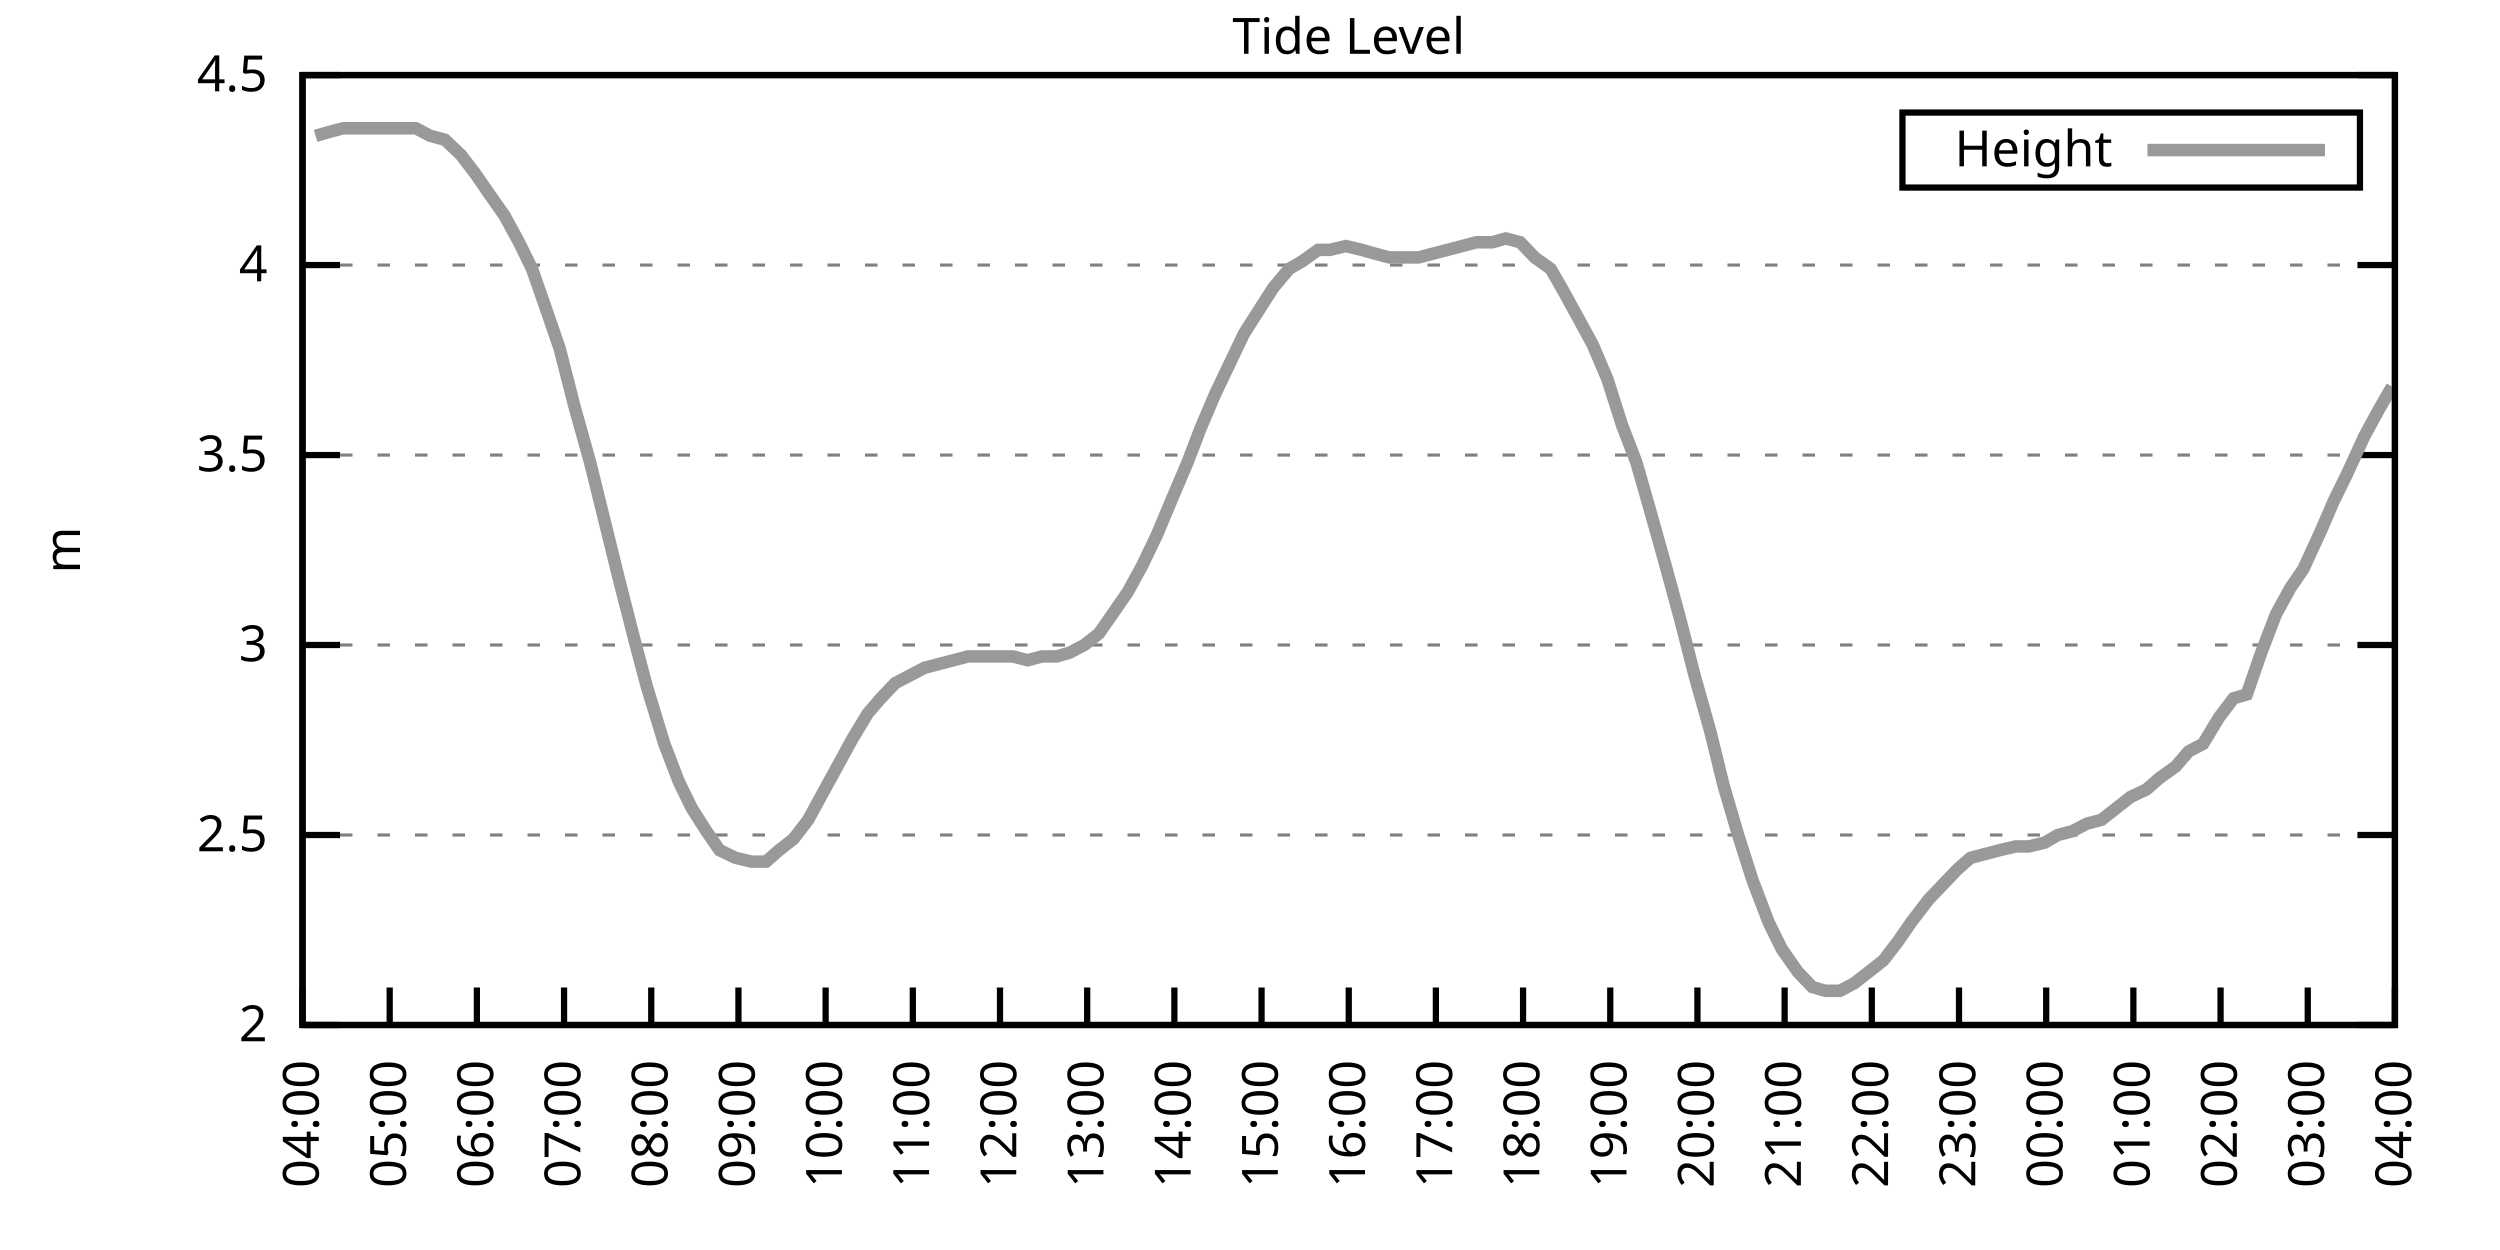
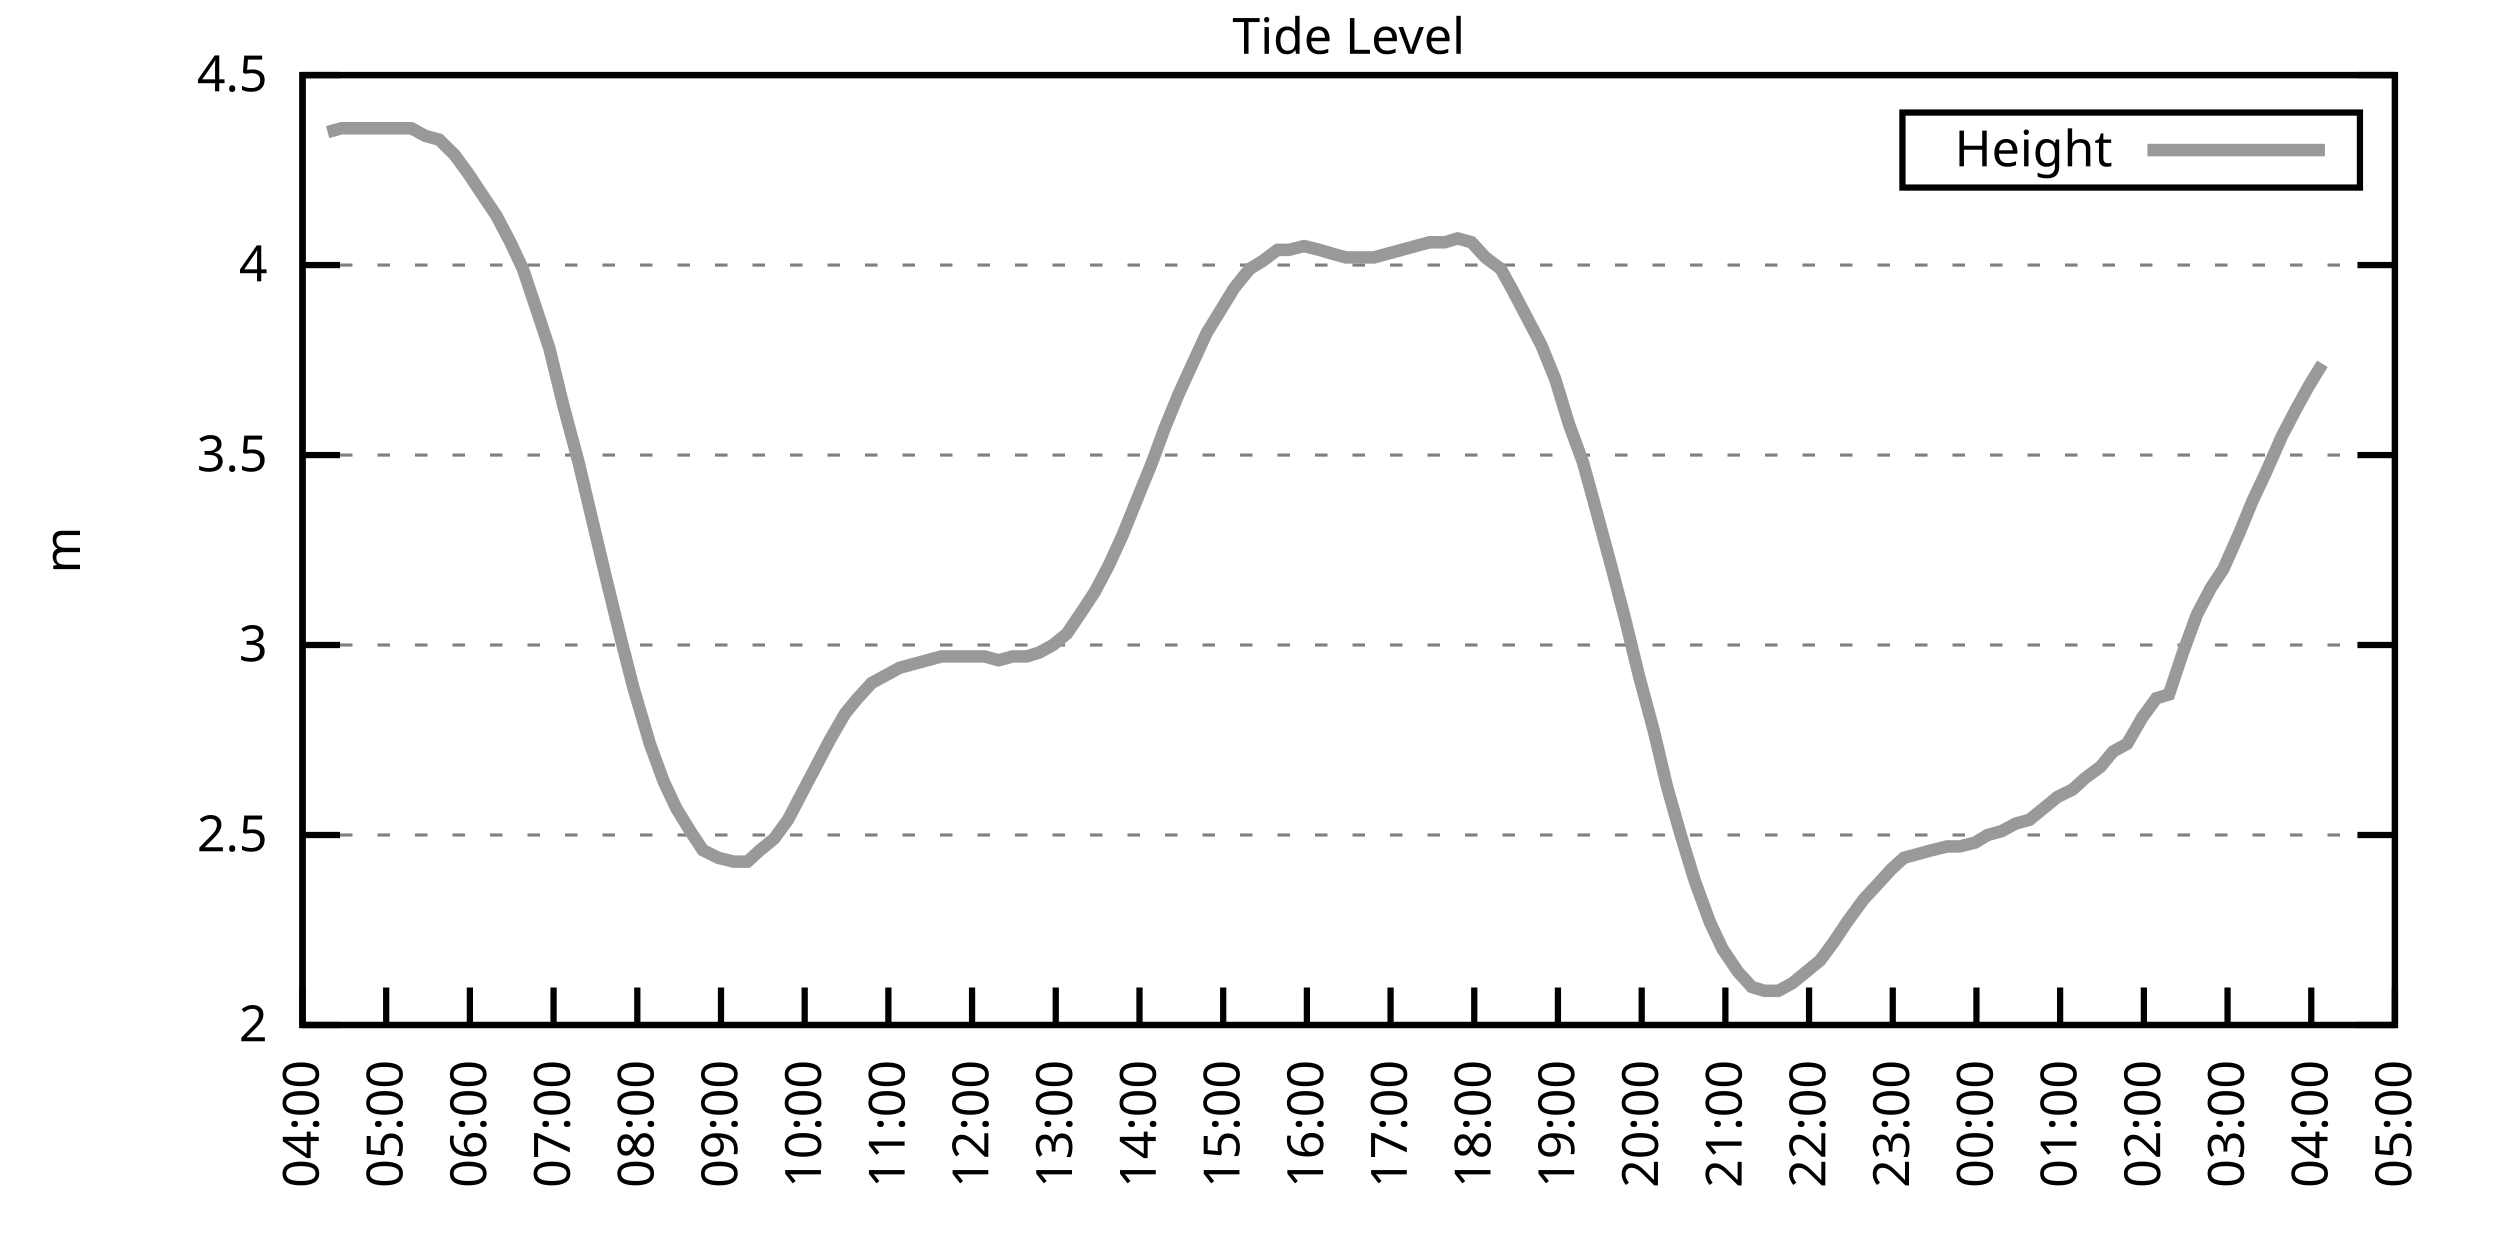
<svg xmlns="http://www.w3.org/2000/svg" xmlns:xlink="http://www.w3.org/1999/xlink" width="400" height="200" viewBox="0 0 400 200">
  <g id="gnuplot_canvas">
    <rect x="0" y="0" width="400" height="200" fill="none" />
    <defs>
      <circle id="gpDot" r="0.5" stroke-width="0.5" stroke="currentColor" />
      <path id="gpPt0" stroke-width="0.333" stroke="currentColor" d="M-1,0 h2 M0,-1 v2" />
      <path id="gpPt1" stroke-width="0.333" stroke="currentColor" d="M-1,-1 L1,1 M1,-1 L-1,1" />
      <path id="gpPt2" stroke-width="0.333" stroke="currentColor" d="M-1,0 L1,0 M0,-1 L0,1 M-1,-1 L1,1 M-1,1 L1,-1" />
      <rect id="gpPt3" stroke-width="0.333" stroke="currentColor" x="-1" y="-1" width="2" height="2" />
      <rect id="gpPt4" stroke-width="0.333" stroke="currentColor" fill="currentColor" x="-1" y="-1" width="2" height="2" />
      <circle id="gpPt5" stroke-width="0.333" stroke="currentColor" cx="0" cy="0" r="1" />
      <use xlink:href="#gpPt5" id="gpPt6" fill="currentColor" stroke="none" />
      <path id="gpPt7" stroke-width="0.333" stroke="currentColor" d="M0,-1.33 L-1.33,0.67 L1.33,0.67 z" />
      <use xlink:href="#gpPt7" id="gpPt8" fill="currentColor" stroke="none" />
      <use xlink:href="#gpPt7" id="gpPt9" stroke="currentColor" transform="rotate(180)" />
      <use xlink:href="#gpPt9" id="gpPt10" fill="currentColor" stroke="none" />
      <use xlink:href="#gpPt3" id="gpPt11" stroke="currentColor" transform="rotate(45)" />
      <use xlink:href="#gpPt11" id="gpPt12" fill="currentColor" stroke="none" />
      <path id="gpPt13" stroke-width="0.333" stroke="currentColor" d="M0,1.330 L1.265,0.411 L0.782,-1.067 L-0.782,-1.076 L-1.265,0.411 z" />
      <use xlink:href="#gpPt13" id="gpPt14" fill="currentColor" stroke="none" />
      <filter id="textbox" filterUnits="objectBoundingBox" x="0" y="0" height="1" width="1">
        <feFlood flood-color="white" flood-opacity="1" result="bgnd" />
        <feComposite in="SourceGraphic" in2="bgnd" operator="atop" />
      </filter>
      <filter id="greybox" filterUnits="objectBoundingBox" x="0" y="0" height="1" width="1">
        <feFlood flood-color="lightgrey" flood-opacity="1" result="grey" />
        <feComposite in="SourceGraphic" in2="grey" operator="atop" />
      </filter>
    </defs>
    <g fill="none" color="white" stroke="currentColor" stroke-width="1.00" stroke-linecap="butt" stroke-linejoin="miter">
</g>
    <g fill="none" color="black" stroke="currentColor" stroke-width="1.00" stroke-linecap="butt" stroke-linejoin="miter">
      <g stroke="none" shape-rendering="crispEdges">
        <polygon fill="rgb(255, 255, 255)" points="48.40,164.00 383.18,164.00 383.18,12.02 48.40,12.02 " />
      </g>
    </g>
    <g fill="none" color="black" stroke="currentColor" stroke-width="1.00" stroke-linecap="butt" stroke-linejoin="miter">
</g>
    <g fill="none" color="black" stroke="black" stroke-width="0.50" stroke-linecap="butt" stroke-linejoin="miter">
</g>
    <g fill="none" color="gray" stroke="currentColor" stroke-width="0.50" stroke-linecap="butt" stroke-linejoin="miter">
      <path stroke="gray" stroke-dasharray="2,4" class="gridline" d="M48.40,164.00 L383.19,164.00  " />
    </g>
    <g fill="none" color="gray" stroke="gray" stroke-width="1.00" stroke-linecap="butt" stroke-linejoin="miter">
</g>
    <g fill="none" color="black" stroke="currentColor" stroke-width="1.00" stroke-linecap="butt" stroke-linejoin="miter">
      <path stroke="black" d="M48.40,164.00 L54.40,164.00 M383.19,164.00 L377.19,164.00  " />
      <g transform="translate(42.80,166.60)" stroke="none" fill="black" font-family="Sans" font-size="8.00" text-anchor="end">
        <text>
          <tspan font-family="Sans"> 2</tspan>
        </text>
      </g>
    </g>
    <g fill="none" color="black" stroke="currentColor" stroke-width="1.00" stroke-linecap="butt" stroke-linejoin="miter">
</g>
    <g fill="none" color="black" stroke="black" stroke-width="0.50" stroke-linecap="butt" stroke-linejoin="miter">
</g>
    <g fill="none" color="gray" stroke="currentColor" stroke-width="0.50" stroke-linecap="butt" stroke-linejoin="miter">
      <path stroke="gray" stroke-dasharray="2,4" class="gridline" d="M48.40,133.60 L383.19,133.60  " />
    </g>
    <g fill="none" color="gray" stroke="gray" stroke-width="1.00" stroke-linecap="butt" stroke-linejoin="miter">
</g>
    <g fill="none" color="black" stroke="currentColor" stroke-width="1.00" stroke-linecap="butt" stroke-linejoin="miter">
      <path stroke="black" d="M48.40,133.60 L54.40,133.60 M383.19,133.60 L377.19,133.60  " />
      <g transform="translate(42.80,136.20)" stroke="none" fill="black" font-family="Sans" font-size="8.00" text-anchor="end">
        <text>
          <tspan font-family="Sans"> 2.5</tspan>
        </text>
      </g>
    </g>
    <g fill="none" color="black" stroke="currentColor" stroke-width="1.00" stroke-linecap="butt" stroke-linejoin="miter">
</g>
    <g fill="none" color="black" stroke="black" stroke-width="0.50" stroke-linecap="butt" stroke-linejoin="miter">
</g>
    <g fill="none" color="gray" stroke="currentColor" stroke-width="0.50" stroke-linecap="butt" stroke-linejoin="miter">
      <path stroke="gray" stroke-dasharray="2,4" class="gridline" d="M48.40,103.20 L383.19,103.20  " />
    </g>
    <g fill="none" color="gray" stroke="gray" stroke-width="1.00" stroke-linecap="butt" stroke-linejoin="miter">
</g>
    <g fill="none" color="black" stroke="currentColor" stroke-width="1.00" stroke-linecap="butt" stroke-linejoin="miter">
      <path stroke="black" d="M48.40,103.20 L54.40,103.20 M383.19,103.20 L377.19,103.20  " />
      <g transform="translate(42.80,105.80)" stroke="none" fill="black" font-family="Sans" font-size="8.00" text-anchor="end">
        <text>
          <tspan font-family="Sans"> 3</tspan>
        </text>
      </g>
    </g>
    <g fill="none" color="black" stroke="currentColor" stroke-width="1.00" stroke-linecap="butt" stroke-linejoin="miter">
</g>
    <g fill="none" color="black" stroke="black" stroke-width="0.50" stroke-linecap="butt" stroke-linejoin="miter">
</g>
    <g fill="none" color="gray" stroke="currentColor" stroke-width="0.50" stroke-linecap="butt" stroke-linejoin="miter">
      <path stroke="gray" stroke-dasharray="2,4" class="gridline" d="M48.40,72.81 L383.19,72.81  " />
    </g>
    <g fill="none" color="gray" stroke="gray" stroke-width="1.00" stroke-linecap="butt" stroke-linejoin="miter">
</g>
    <g fill="none" color="black" stroke="currentColor" stroke-width="1.00" stroke-linecap="butt" stroke-linejoin="miter">
      <path stroke="black" d="M48.40,72.81 L54.40,72.81 M383.19,72.81 L377.19,72.81  " />
      <g transform="translate(42.80,75.41)" stroke="none" fill="black" font-family="Sans" font-size="8.00" text-anchor="end">
        <text>
          <tspan font-family="Sans"> 3.5</tspan>
        </text>
      </g>
    </g>
    <g fill="none" color="black" stroke="currentColor" stroke-width="1.00" stroke-linecap="butt" stroke-linejoin="miter">
</g>
    <g fill="none" color="black" stroke="black" stroke-width="0.50" stroke-linecap="butt" stroke-linejoin="miter">
</g>
    <g fill="none" color="gray" stroke="currentColor" stroke-width="0.50" stroke-linecap="butt" stroke-linejoin="miter">
      <path stroke="gray" stroke-dasharray="2,4" class="gridline" d="M48.40,42.41 L383.19,42.41  " />
    </g>
    <g fill="none" color="gray" stroke="gray" stroke-width="1.00" stroke-linecap="butt" stroke-linejoin="miter">
</g>
    <g fill="none" color="black" stroke="currentColor" stroke-width="1.00" stroke-linecap="butt" stroke-linejoin="miter">
      <path stroke="black" d="M48.40,42.41 L54.40,42.41 M383.19,42.41 L377.19,42.41  " />
      <g transform="translate(42.80,45.01)" stroke="none" fill="black" font-family="Sans" font-size="8.00" text-anchor="end">
        <text>
          <tspan font-family="Sans"> 4</tspan>
        </text>
      </g>
    </g>
    <g fill="none" color="black" stroke="currentColor" stroke-width="1.00" stroke-linecap="butt" stroke-linejoin="miter">
</g>
    <g fill="none" color="black" stroke="black" stroke-width="0.50" stroke-linecap="butt" stroke-linejoin="miter">
</g>
    <g fill="none" color="gray" stroke="currentColor" stroke-width="0.50" stroke-linecap="butt" stroke-linejoin="miter">
      <path stroke="gray" stroke-dasharray="2,4" class="gridline" d="M48.40,12.01 L383.19,12.01  " />
    </g>
    <g fill="none" color="gray" stroke="gray" stroke-width="1.00" stroke-linecap="butt" stroke-linejoin="miter">
</g>
    <g fill="none" color="black" stroke="currentColor" stroke-width="1.00" stroke-linecap="butt" stroke-linejoin="miter">
      <path stroke="black" d="M48.40,12.01 L54.40,12.01 M383.19,12.01 L377.19,12.01  " />
      <g transform="translate(42.80,14.61)" stroke="none" fill="black" font-family="Sans" font-size="8.00" text-anchor="end">
        <text>
          <tspan font-family="Sans"> 4.5</tspan>
        </text>
      </g>
    </g>
    <g fill="none" color="black" stroke="currentColor" stroke-width="1.00" stroke-linecap="butt" stroke-linejoin="miter">
      <path stroke="black" d="M48.40,164.00 L48.40,158.00  " />
      <g transform="translate(51.00,169.60) rotate(270.00)" stroke="none" fill="black" font-family="Sans" font-size="8.00" text-anchor="end">
        <text>
          <tspan font-family="Sans">04:00</tspan>
        </text>
      </g>
    </g>
    <g fill="none" color="black" stroke="currentColor" stroke-width="1.00" stroke-linecap="butt" stroke-linejoin="miter">
-       <path stroke="black" d="M62.35,164.00 L62.35,158.00  " />
-       <g transform="translate(64.95,169.60) rotate(270.00)" stroke="none" fill="black" font-family="Sans" font-size="8.00" text-anchor="end">
+       <path stroke="black" d="M61.79,164.00 L61.79,158.00  " />
+       <g transform="translate(64.39,169.60) rotate(270.00)" stroke="none" fill="black" font-family="Sans" font-size="8.00" text-anchor="end">
        <text>
          <tspan font-family="Sans">05:00</tspan>
        </text>
      </g>
    </g>
    <g fill="none" color="black" stroke="currentColor" stroke-width="1.00" stroke-linecap="butt" stroke-linejoin="miter">
-       <path stroke="black" d="M76.30,164.00 L76.30,158.00  " />
-       <g transform="translate(78.90,169.60) rotate(270.00)" stroke="none" fill="black" font-family="Sans" font-size="8.00" text-anchor="end">
+       <path stroke="black" d="M75.18,164.00 L75.18,158.00  " />
+       <g transform="translate(77.78,169.60) rotate(270.00)" stroke="none" fill="black" font-family="Sans" font-size="8.00" text-anchor="end">
        <text>
          <tspan font-family="Sans">06:00</tspan>
        </text>
      </g>
    </g>
    <g fill="none" color="black" stroke="currentColor" stroke-width="1.00" stroke-linecap="butt" stroke-linejoin="miter">
-       <path stroke="black" d="M90.25,164.00 L90.25,158.00  " />
-       <g transform="translate(92.85,169.60) rotate(270.00)" stroke="none" fill="black" font-family="Sans" font-size="8.00" text-anchor="end">
+       <path stroke="black" d="M88.57,164.00 L88.57,158.00  " />
+       <g transform="translate(91.17,169.60) rotate(270.00)" stroke="none" fill="black" font-family="Sans" font-size="8.00" text-anchor="end">
        <text>
          <tspan font-family="Sans">07:00</tspan>
        </text>
      </g>
    </g>
    <g fill="none" color="black" stroke="currentColor" stroke-width="1.00" stroke-linecap="butt" stroke-linejoin="miter">
-       <path stroke="black" d="M104.20,164.00 L104.20,158.00  " />
-       <g transform="translate(106.80,169.60) rotate(270.00)" stroke="none" fill="black" font-family="Sans" font-size="8.00" text-anchor="end">
+       <path stroke="black" d="M101.97,164.00 L101.97,158.00  " />
+       <g transform="translate(104.57,169.60) rotate(270.00)" stroke="none" fill="black" font-family="Sans" font-size="8.00" text-anchor="end">
        <text>
          <tspan font-family="Sans">08:00</tspan>
        </text>
      </g>
    </g>
    <g fill="none" color="black" stroke="currentColor" stroke-width="1.00" stroke-linecap="butt" stroke-linejoin="miter">
-       <path stroke="black" d="M118.15,164.00 L118.15,158.00  " />
-       <g transform="translate(120.75,169.60) rotate(270.00)" stroke="none" fill="black" font-family="Sans" font-size="8.00" text-anchor="end">
+       <path stroke="black" d="M115.36,164.00 L115.36,158.00  " />
+       <g transform="translate(117.96,169.60) rotate(270.00)" stroke="none" fill="black" font-family="Sans" font-size="8.00" text-anchor="end">
        <text>
          <tspan font-family="Sans">09:00</tspan>
        </text>
      </g>
    </g>
    <g fill="none" color="black" stroke="currentColor" stroke-width="1.00" stroke-linecap="butt" stroke-linejoin="miter">
-       <path stroke="black" d="M132.10,164.00 L132.10,158.00  " />
-       <g transform="translate(134.70,169.60) rotate(270.00)" stroke="none" fill="black" font-family="Sans" font-size="8.00" text-anchor="end">
+       <path stroke="black" d="M128.75,164.00 L128.75,158.00  " />
+       <g transform="translate(131.35,169.60) rotate(270.00)" stroke="none" fill="black" font-family="Sans" font-size="8.00" text-anchor="end">
        <text>
          <tspan font-family="Sans">10:00</tspan>
        </text>
      </g>
    </g>
    <g fill="none" color="black" stroke="currentColor" stroke-width="1.00" stroke-linecap="butt" stroke-linejoin="miter">
-       <path stroke="black" d="M146.05,164.00 L146.05,158.00  " />
-       <g transform="translate(148.65,169.60) rotate(270.00)" stroke="none" fill="black" font-family="Sans" font-size="8.00" text-anchor="end">
+       <path stroke="black" d="M142.14,164.00 L142.14,158.00  " />
+       <g transform="translate(144.74,169.60) rotate(270.00)" stroke="none" fill="black" font-family="Sans" font-size="8.00" text-anchor="end">
        <text>
          <tspan font-family="Sans">11:00</tspan>
        </text>
      </g>
    </g>
    <g fill="none" color="black" stroke="currentColor" stroke-width="1.00" stroke-linecap="butt" stroke-linejoin="miter">
-       <path stroke="black" d="M160.00,164.00 L160.00,158.00  " />
-       <g transform="translate(162.60,169.60) rotate(270.00)" stroke="none" fill="black" font-family="Sans" font-size="8.00" text-anchor="end">
+       <path stroke="black" d="M155.53,164.00 L155.53,158.00  " />
+       <g transform="translate(158.13,169.60) rotate(270.00)" stroke="none" fill="black" font-family="Sans" font-size="8.00" text-anchor="end">
        <text>
          <tspan font-family="Sans">12:00</tspan>
        </text>
      </g>
    </g>
    <g fill="none" color="black" stroke="currentColor" stroke-width="1.00" stroke-linecap="butt" stroke-linejoin="miter">
-       <path stroke="black" d="M173.95,164.00 L173.95,158.00  " />
-       <g transform="translate(176.55,169.60) rotate(270.00)" stroke="none" fill="black" font-family="Sans" font-size="8.00" text-anchor="end">
+       <path stroke="black" d="M168.92,164.00 L168.92,158.00  " />
+       <g transform="translate(171.52,169.60) rotate(270.00)" stroke="none" fill="black" font-family="Sans" font-size="8.00" text-anchor="end">
        <text>
          <tspan font-family="Sans">13:00</tspan>
        </text>
      </g>
    </g>
    <g fill="none" color="black" stroke="currentColor" stroke-width="1.00" stroke-linecap="butt" stroke-linejoin="miter">
-       <path stroke="black" d="M187.90,164.00 L187.90,158.00  " />
-       <g transform="translate(190.50,169.60) rotate(270.00)" stroke="none" fill="black" font-family="Sans" font-size="8.00" text-anchor="end">
+       <path stroke="black" d="M182.32,164.00 L182.32,158.00  " />
+       <g transform="translate(184.92,169.60) rotate(270.00)" stroke="none" fill="black" font-family="Sans" font-size="8.00" text-anchor="end">
        <text>
          <tspan font-family="Sans">14:00</tspan>
        </text>
      </g>
    </g>
    <g fill="none" color="black" stroke="currentColor" stroke-width="1.00" stroke-linecap="butt" stroke-linejoin="miter">
-       <path stroke="black" d="M201.85,164.00 L201.85,158.00  " />
-       <g transform="translate(204.45,169.60) rotate(270.00)" stroke="none" fill="black" font-family="Sans" font-size="8.00" text-anchor="end">
+       <path stroke="black" d="M195.71,164.00 L195.71,158.00  " />
+       <g transform="translate(198.31,169.60) rotate(270.00)" stroke="none" fill="black" font-family="Sans" font-size="8.00" text-anchor="end">
        <text>
          <tspan font-family="Sans">15:00</tspan>
        </text>
      </g>
    </g>
    <g fill="none" color="black" stroke="currentColor" stroke-width="1.00" stroke-linecap="butt" stroke-linejoin="miter">
-       <path stroke="black" d="M215.80,164.00 L215.80,158.00  " />
-       <g transform="translate(218.40,169.60) rotate(270.00)" stroke="none" fill="black" font-family="Sans" font-size="8.00" text-anchor="end">
+       <path stroke="black" d="M209.10,164.00 L209.10,158.00  " />
+       <g transform="translate(211.70,169.60) rotate(270.00)" stroke="none" fill="black" font-family="Sans" font-size="8.00" text-anchor="end">
        <text>
          <tspan font-family="Sans">16:00</tspan>
        </text>
      </g>
    </g>
    <g fill="none" color="black" stroke="currentColor" stroke-width="1.00" stroke-linecap="butt" stroke-linejoin="miter">
-       <path stroke="black" d="M229.74,164.00 L229.74,158.00  " />
-       <g transform="translate(232.34,169.60) rotate(270.00)" stroke="none" fill="black" font-family="Sans" font-size="8.00" text-anchor="end">
+       <path stroke="black" d="M222.49,164.00 L222.49,158.00  " />
+       <g transform="translate(225.09,169.60) rotate(270.00)" stroke="none" fill="black" font-family="Sans" font-size="8.00" text-anchor="end">
        <text>
          <tspan font-family="Sans">17:00</tspan>
        </text>
      </g>
    </g>
    <g fill="none" color="black" stroke="currentColor" stroke-width="1.00" stroke-linecap="butt" stroke-linejoin="miter">
-       <path stroke="black" d="M243.69,164.00 L243.69,158.00  " />
-       <g transform="translate(246.29,169.60) rotate(270.00)" stroke="none" fill="black" font-family="Sans" font-size="8.00" text-anchor="end">
+       <path stroke="black" d="M235.88,164.00 L235.88,158.00  " />
+       <g transform="translate(238.48,169.60) rotate(270.00)" stroke="none" fill="black" font-family="Sans" font-size="8.00" text-anchor="end">
        <text>
          <tspan font-family="Sans">18:00</tspan>
        </text>
      </g>
    </g>
    <g fill="none" color="black" stroke="currentColor" stroke-width="1.00" stroke-linecap="butt" stroke-linejoin="miter">
-       <path stroke="black" d="M257.64,164.00 L257.64,158.00  " />
-       <g transform="translate(260.24,169.60) rotate(270.00)" stroke="none" fill="black" font-family="Sans" font-size="8.00" text-anchor="end">
+       <path stroke="black" d="M249.27,164.00 L249.27,158.00  " />
+       <g transform="translate(251.87,169.60) rotate(270.00)" stroke="none" fill="black" font-family="Sans" font-size="8.00" text-anchor="end">
        <text>
          <tspan font-family="Sans">19:00</tspan>
        </text>
      </g>
    </g>
    <g fill="none" color="black" stroke="currentColor" stroke-width="1.00" stroke-linecap="butt" stroke-linejoin="miter">
-       <path stroke="black" d="M271.59,164.00 L271.59,158.00  " />
-       <g transform="translate(274.19,169.60) rotate(270.00)" stroke="none" fill="black" font-family="Sans" font-size="8.00" text-anchor="end">
+       <path stroke="black" d="M262.67,164.00 L262.67,158.00  " />
+       <g transform="translate(265.27,169.60) rotate(270.00)" stroke="none" fill="black" font-family="Sans" font-size="8.00" text-anchor="end">
        <text>
          <tspan font-family="Sans">20:00</tspan>
        </text>
      </g>
    </g>
    <g fill="none" color="black" stroke="currentColor" stroke-width="1.00" stroke-linecap="butt" stroke-linejoin="miter">
-       <path stroke="black" d="M285.54,164.00 L285.54,158.00  " />
-       <g transform="translate(288.14,169.60) rotate(270.00)" stroke="none" fill="black" font-family="Sans" font-size="8.00" text-anchor="end">
+       <path stroke="black" d="M276.06,164.00 L276.06,158.00  " />
+       <g transform="translate(278.66,169.60) rotate(270.00)" stroke="none" fill="black" font-family="Sans" font-size="8.00" text-anchor="end">
        <text>
          <tspan font-family="Sans">21:00</tspan>
        </text>
      </g>
    </g>
    <g fill="none" color="black" stroke="currentColor" stroke-width="1.00" stroke-linecap="butt" stroke-linejoin="miter">
-       <path stroke="black" d="M299.49,164.00 L299.49,158.00  " />
-       <g transform="translate(302.09,169.60) rotate(270.00)" stroke="none" fill="black" font-family="Sans" font-size="8.00" text-anchor="end">
+       <path stroke="black" d="M289.45,164.00 L289.45,158.00  " />
+       <g transform="translate(292.05,169.60) rotate(270.00)" stroke="none" fill="black" font-family="Sans" font-size="8.00" text-anchor="end">
        <text>
          <tspan font-family="Sans">22:00</tspan>
        </text>
      </g>
    </g>
    <g fill="none" color="black" stroke="currentColor" stroke-width="1.00" stroke-linecap="butt" stroke-linejoin="miter">
-       <path stroke="black" d="M313.44,164.00 L313.44,158.00  " />
-       <g transform="translate(316.04,169.60) rotate(270.00)" stroke="none" fill="black" font-family="Sans" font-size="8.00" text-anchor="end">
+       <path stroke="black" d="M302.84,164.00 L302.84,158.00  " />
+       <g transform="translate(305.44,169.60) rotate(270.00)" stroke="none" fill="black" font-family="Sans" font-size="8.00" text-anchor="end">
        <text>
          <tspan font-family="Sans">23:00</tspan>
        </text>
      </g>
    </g>
    <g fill="none" color="black" stroke="currentColor" stroke-width="1.00" stroke-linecap="butt" stroke-linejoin="miter">
-       <path stroke="black" d="M327.39,164.00 L327.39,158.00  " />
-       <g transform="translate(329.99,169.60) rotate(270.00)" stroke="none" fill="black" font-family="Sans" font-size="8.00" text-anchor="end">
+       <path stroke="black" d="M316.23,164.00 L316.23,158.00  " />
+       <g transform="translate(318.83,169.60) rotate(270.00)" stroke="none" fill="black" font-family="Sans" font-size="8.00" text-anchor="end">
        <text>
          <tspan font-family="Sans">00:00</tspan>
        </text>
      </g>
    </g>
    <g fill="none" color="black" stroke="currentColor" stroke-width="1.00" stroke-linecap="butt" stroke-linejoin="miter">
-       <path stroke="black" d="M341.34,164.00 L341.34,158.00  " />
-       <g transform="translate(343.94,169.60) rotate(270.00)" stroke="none" fill="black" font-family="Sans" font-size="8.00" text-anchor="end">
+       <path stroke="black" d="M329.62,164.00 L329.62,158.00  " />
+       <g transform="translate(332.22,169.60) rotate(270.00)" stroke="none" fill="black" font-family="Sans" font-size="8.00" text-anchor="end">
        <text>
          <tspan font-family="Sans">01:00</tspan>
        </text>
      </g>
    </g>
    <g fill="none" color="black" stroke="currentColor" stroke-width="1.00" stroke-linecap="butt" stroke-linejoin="miter">
-       <path stroke="black" d="M355.29,164.00 L355.29,158.00  " />
-       <g transform="translate(357.89,169.60) rotate(270.00)" stroke="none" fill="black" font-family="Sans" font-size="8.00" text-anchor="end">
+       <path stroke="black" d="M343.02,164.00 L343.02,158.00  " />
+       <g transform="translate(345.62,169.60) rotate(270.00)" stroke="none" fill="black" font-family="Sans" font-size="8.00" text-anchor="end">
        <text>
          <tspan font-family="Sans">02:00</tspan>
        </text>
      </g>
    </g>
    <g fill="none" color="black" stroke="currentColor" stroke-width="1.00" stroke-linecap="butt" stroke-linejoin="miter">
-       <path stroke="black" d="M369.24,164.00 L369.24,158.00  " />
-       <g transform="translate(371.84,169.60) rotate(270.00)" stroke="none" fill="black" font-family="Sans" font-size="8.00" text-anchor="end">
+       <path stroke="black" d="M356.41,164.00 L356.41,158.00  " />
+       <g transform="translate(359.01,169.60) rotate(270.00)" stroke="none" fill="black" font-family="Sans" font-size="8.00" text-anchor="end">
        <text>
          <tspan font-family="Sans">03:00</tspan>
+         </text>
+       </g>
+     </g>
+     <g fill="none" color="black" stroke="currentColor" stroke-width="1.00" stroke-linecap="butt" stroke-linejoin="miter">
+       <path stroke="black" d="M369.80,164.00 L369.80,158.00  " />
+       <g transform="translate(372.40,169.60) rotate(270.00)" stroke="none" fill="black" font-family="Sans" font-size="8.00" text-anchor="end">
+         <text>
+           <tspan font-family="Sans">04:00</tspan>
        </text>
      </g>
    </g>
    <g fill="none" color="black" stroke="currentColor" stroke-width="1.00" stroke-linecap="butt" stroke-linejoin="miter">
      <path stroke="black" d="M383.19,164.00 L383.19,158.00  " />
      <g transform="translate(385.79,169.60) rotate(270.00)" stroke="none" fill="black" font-family="Sans" font-size="8.00" text-anchor="end">
        <text>
-           <tspan font-family="Sans">04:00</tspan>
+           <tspan font-family="Sans">05:00</tspan>
        </text>
      </g>
    </g>
    <g fill="none" color="black" stroke="currentColor" stroke-width="1.00" stroke-linecap="butt" stroke-linejoin="miter">
</g>
    <g fill="none" color="black" stroke="currentColor" stroke-width="1.00" stroke-linecap="butt" stroke-linejoin="miter">
      <path stroke="black" d="M48.40,12.01 L48.40,164.00 L383.19,164.00 L383.19,12.01 L48.40,12.01 Z  " />
    </g>
    <g fill="none" color="black" stroke="currentColor" stroke-width="1.00" stroke-linecap="butt" stroke-linejoin="miter">
</g>
    <g fill="none" color="black" stroke="currentColor" stroke-width="1.00" stroke-linecap="butt" stroke-linejoin="miter">
      <path stroke="black" d="M304.39,30.01 L304.39,18.01 L377.59,18.01 L377.59,30.01 L304.39,30.01 Z  " />
    </g>
    <g id="Tide_level_plot_1">
      <g fill="none" color="white" stroke="black" stroke-width="2.00" stroke-linecap="butt" stroke-linejoin="miter">
</g>
      <g fill="none" color="black" stroke="currentColor" stroke-width="2.00" stroke-linecap="butt" stroke-linejoin="miter">
        <g transform="translate(337.99,26.61)" stroke="none" fill="black" font-family="Sans" font-size="8.00" text-anchor="end">
          <text>
            <tspan font-family="Sans">Height</tspan>
          </text>
        </g>
      </g>
      <g fill="none" color="black" stroke="currentColor" stroke-width="2.00" stroke-linecap="butt" stroke-linejoin="miter">
-         <path stroke="rgb(153, 153, 153)" d="M343.59,24.01 L371.99,24.01 M50.49,21.74 L52.58,21.13 L54.91,20.52 L57.23,20.52 L59.79,20.52 L62.12,20.52   L63.98,20.52 L66.53,20.52 L68.86,21.74 L71.18,22.35 L73.74,24.78 L76.07,27.82 L78.16,30.86 L80.72,34.50   L83.04,38.76 L85.13,43.02 L87.46,49.70 L89.55,55.78 L91.88,64.90 L94.43,74.02 L96.53,82.53 L99.08,92.87   L101.41,101.99 L103.50,109.89 L106.29,119.01 L108.62,125.09 L110.71,129.35 L113.03,132.99 L115.13,136.03 L117.68,137.25   L120.24,137.86 L122.57,137.86 L124.66,136.03 L126.98,134.21 L129.31,131.17 L131.63,126.91 L133.96,122.66 L136.28,118.40   L138.84,114.15 L140.93,111.72 L143.26,109.28 L145.58,108.07 L147.91,106.85 L150.23,106.24 L152.56,105.64 L154.88,105.03   L157.44,105.03 L159.76,105.03 L162.09,105.03 L164.41,105.64 L166.74,105.03 L169.06,105.03 L171.16,104.42 L173.48,103.20   L175.81,101.38 L178.36,97.73 L180.46,94.69 L182.78,90.44 L185.11,85.57 L187.66,79.49 L189.99,74.02 L192.08,68.55   L194.41,63.08 L196.73,58.21 L199.06,53.35 L201.38,49.70 L203.71,46.06 L206.26,43.02 L208.36,41.80 L210.91,39.98   L212.77,39.98 L215.33,39.37 L217.89,39.98 L219.98,40.58 L222.30,41.19 L224.63,41.19 L226.95,41.19 L229.28,40.58   L231.60,39.98 L233.93,39.37 L236.25,38.76 L238.81,38.76 L240.90,38.15 L243.23,38.76 L245.55,41.19 L248.11,43.02   L250.20,46.66 L252.53,50.92 L254.85,55.18 L257.18,60.65 L259.50,67.94 L261.83,74.02 L263.92,81.32 L266.48,90.44   L268.80,98.95 L271.13,108.07 L273.69,117.19 L275.78,125.70 L278.10,133.60 L280.43,140.90 L282.99,147.59 L285.08,151.84   L287.64,155.49 L289.96,157.92 L292.05,158.53 L294.38,158.53 L296.70,157.31 L299.03,155.49 L301.35,153.66 L303.68,150.62   L305.77,147.59 L308.56,143.94 L310.88,141.51 L313.21,139.07 L315.30,137.25 L317.63,136.64 L319.95,136.03 L322.51,135.43   L324.60,135.43 L327.16,134.82 L329.25,133.60 L331.58,132.99 L333.90,131.78 L336.23,131.17 L338.55,129.35 L340.88,127.52   L343.43,126.31 L345.53,124.48 L348.08,122.66 L350.18,120.23 L352.50,119.01 L355.06,114.76 L357.38,111.72 L359.48,111.11   L361.80,104.42 L364.13,98.34 L366.45,94.08 L368.54,91.04 L371.33,84.97 L373.43,80.10 L375.52,75.85 L378.31,69.77   L380.63,65.51 L382.73,61.86  " />
+         <path stroke="rgb(153, 153, 153)" d="M343.59,24.01 L371.99,24.01 M52.42,21.13 L54.65,20.52 L56.88,20.52 L59.34,20.52 L61.57,20.52 L63.35,20.52   L65.81,20.52 L68.04,21.74 L70.27,22.35 L72.73,24.78 L74.96,27.82 L76.97,30.86 L79.42,34.50 L81.66,38.76   L83.66,43.02 L85.90,49.70 L87.91,55.78 L90.14,64.90 L92.59,74.02 L94.60,82.53 L97.06,92.87 L99.29,101.99   L101.30,109.89 L103.98,119.01 L106.21,125.09 L108.22,129.35 L110.45,132.99 L112.46,136.03 L114.91,137.25 L117.37,137.86   L119.60,137.86 L121.61,136.03 L123.84,134.21 L126.07,131.17 L128.30,126.91 L130.54,122.66 L132.77,118.40 L135.22,114.15   L137.23,111.72 L139.46,109.28 L141.69,108.07 L143.93,106.85 L146.16,106.24 L148.39,105.64 L150.62,105.03 L153.08,105.03   L155.31,105.03 L157.54,105.03 L159.77,105.64 L162.01,105.03 L164.24,105.03 L166.25,104.42 L168.48,103.20 L170.71,101.38   L173.17,97.73 L175.17,94.69 L177.41,90.44 L179.64,85.57 L182.09,79.49 L184.32,74.02 L186.33,68.55 L188.57,63.08   L190.80,58.21 L193.03,53.35 L195.26,49.70 L197.49,46.06 L199.95,43.02 L201.96,41.80 L204.41,39.98 L206.20,39.98   L208.65,39.37 L211.11,39.98 L213.12,40.58 L215.35,41.19 L217.58,41.19 L219.81,41.19 L222.04,40.58 L224.28,39.98   L226.51,39.37 L228.74,38.76 L231.20,38.76 L233.20,38.15 L235.44,38.76 L237.67,41.19 L240.12,43.02 L242.13,46.66   L244.36,50.92 L246.60,55.18 L248.83,60.65 L251.06,67.94 L253.29,74.02 L255.30,81.32 L257.76,90.44 L259.99,98.95   L262.22,108.07 L264.67,117.19 L266.68,125.70 L268.92,133.60 L271.15,140.90 L273.60,147.59 L275.61,151.84 L278.07,155.49   L280.30,157.92 L282.31,158.53 L284.54,158.53 L286.77,157.31 L289.00,155.49 L291.23,153.66 L293.47,150.62 L295.48,147.59   L298.15,143.94 L300.39,141.51 L302.62,139.07 L304.63,137.25 L306.86,136.64 L309.09,136.03 L311.54,135.43 L313.55,135.43   L316.01,134.82 L318.02,133.60 L320.25,132.99 L322.48,131.78 L324.71,131.17 L326.95,129.35 L329.18,127.52 L331.63,126.31   L333.64,124.48 L336.10,122.66 L338.10,120.23 L340.34,119.01 L342.79,114.76 L345.02,111.72 L347.03,111.11 L349.26,104.42   L351.50,98.34 L353.73,94.08 L355.74,91.04 L358.42,84.97 L360.42,80.10 L362.43,75.85 L365.11,69.77 L367.34,65.51   L369.35,61.86 L371.58,58.21  " />
      </g>
    </g>
    <g fill="none" color="black" stroke="currentColor" stroke-width="2.00" stroke-linecap="butt" stroke-linejoin="miter">
</g>
    <g fill="none" color="black" stroke="black" stroke-width="1.00" stroke-linecap="butt" stroke-linejoin="miter">
</g>
    <g fill="none" color="black" stroke="currentColor" stroke-width="1.00" stroke-linecap="butt" stroke-linejoin="miter">
      <path stroke="black" d="M48.40,12.01 L48.40,164.00 L383.19,164.00 L383.19,12.01 L48.40,12.01 Z  " />
      <g transform="translate(12.80,88.01) rotate(270.00)" stroke="none" fill="black" font-family="Sans" font-size="8.00" text-anchor="middle">
        <text>
          <tspan font-family="Sans">m</tspan>
        </text>
      </g>
    </g>
    <g fill="none" color="black" stroke="currentColor" stroke-width="1.00" stroke-linecap="butt" stroke-linejoin="miter">
</g>
    <g fill="none" color="black" stroke="currentColor" stroke-width="1.00" stroke-linecap="butt" stroke-linejoin="miter">
      <g transform="translate(215.79,8.61)" stroke="none" fill="black" font-family="Sans" font-size="8.00" text-anchor="middle">
        <text>
          <tspan font-family="Sans">Tide Level</tspan>
        </text>
      </g>
    </g>
    <g fill="none" color="black" stroke="currentColor" stroke-width="1.00" stroke-linecap="butt" stroke-linejoin="miter">
</g>
  </g>
</svg>
